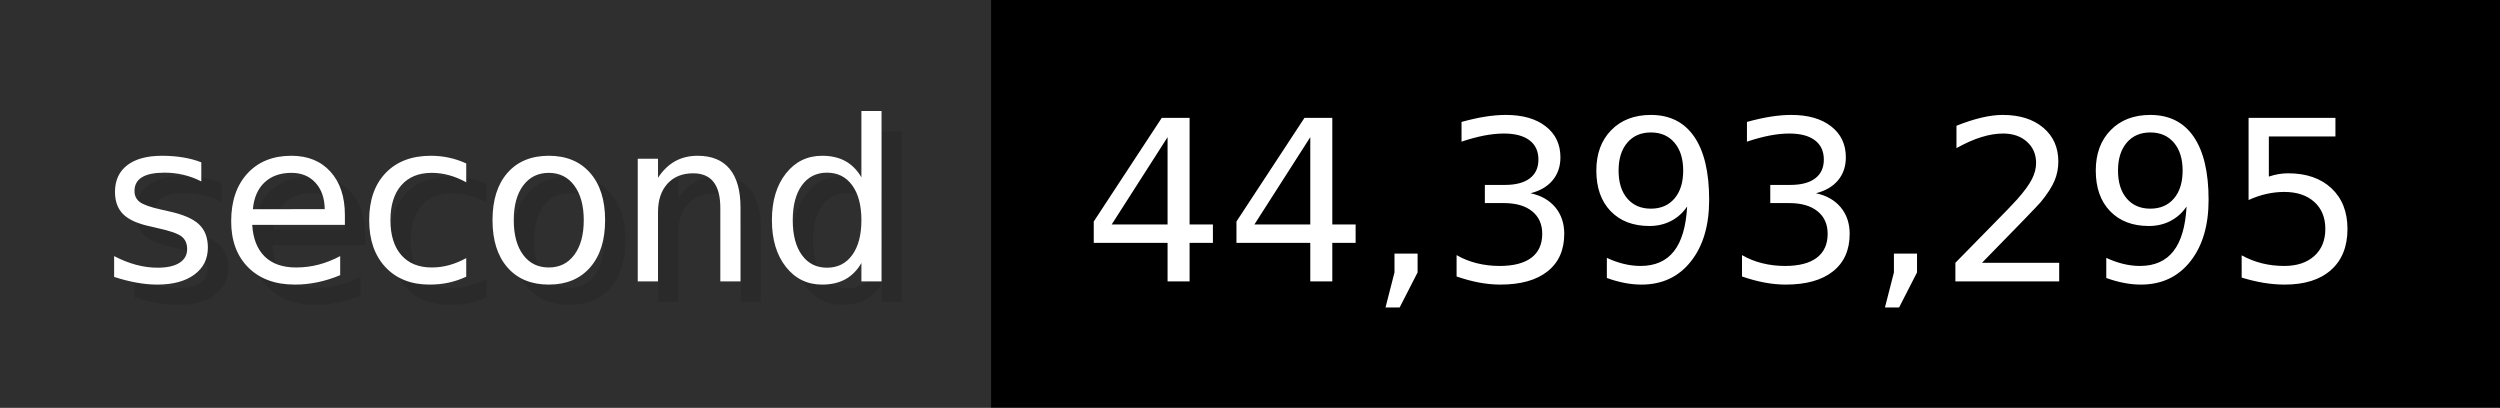
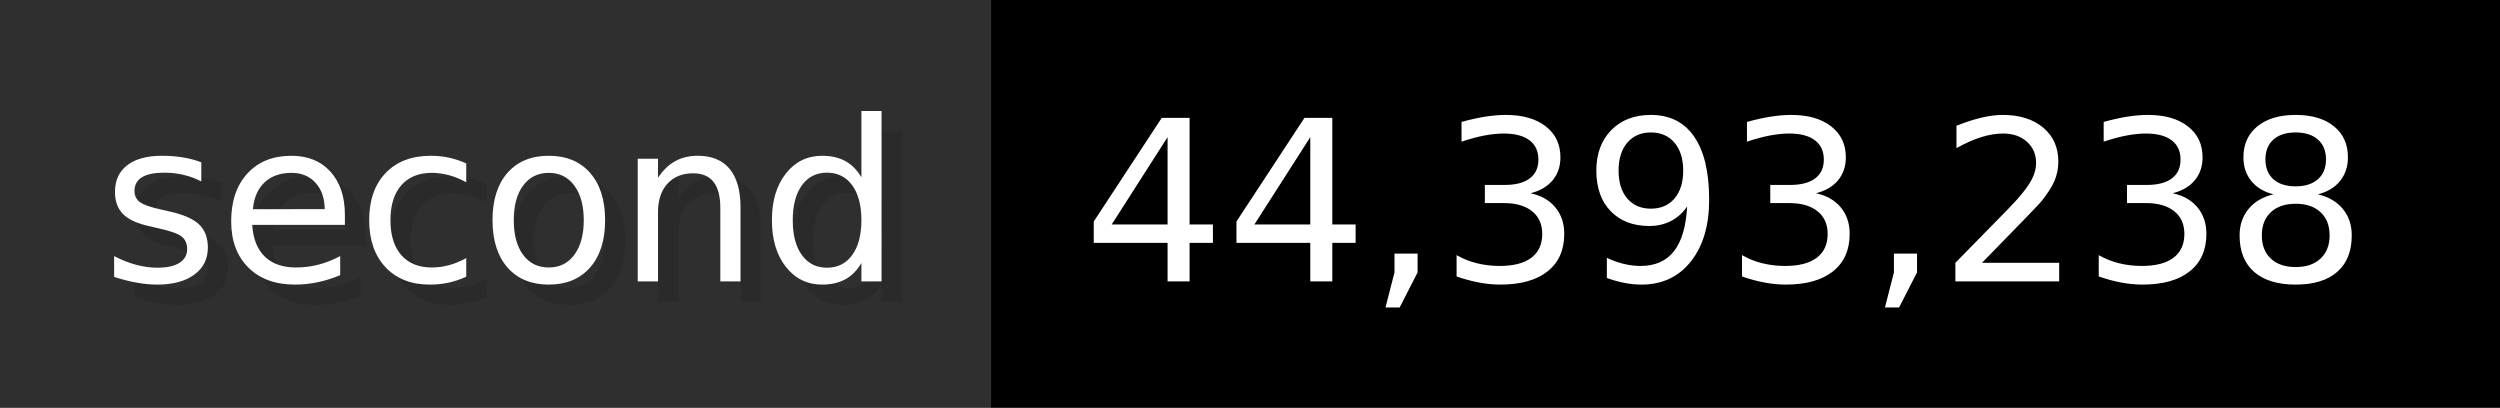
- <svg xmlns="http://www.w3.org/2000/svg" width="122.6" height="20" viewBox="0 0 1226 200" role="img" aria-label="second: 44,393,295">
+ <svg xmlns="http://www.w3.org/2000/svg" width="122.6" height="20" viewBox="0 0 1226 200" role="img" aria-label="second: 44,393,238">
  <g>
    <rect fill="#2F2F2F" width="486" height="200" />
    <rect fill="#" x="486" width="740" height="200" />
  </g>
  <g aria-hidden="true" fill="#fff" text-anchor="start" font-family="Verdana,DejaVu Sans,sans-serif" font-size="110">
    <text x="60" y="148" textLength="386" fill="#000" opacity="0.1">second</text>
    <text x="50" y="138" textLength="386">second</text>
-     <text x="541" y="148" textLength="640" fill="#000" opacity="0.1">44,393,295</text>
-     <text x="531" y="138" textLength="640">44,393,295</text>
+     <text x="541" y="148" textLength="640" fill="#000" opacity="0.1">44,393,238</text>
+     <text x="531" y="138" textLength="640">44,393,238</text>
  </g>
</svg>
